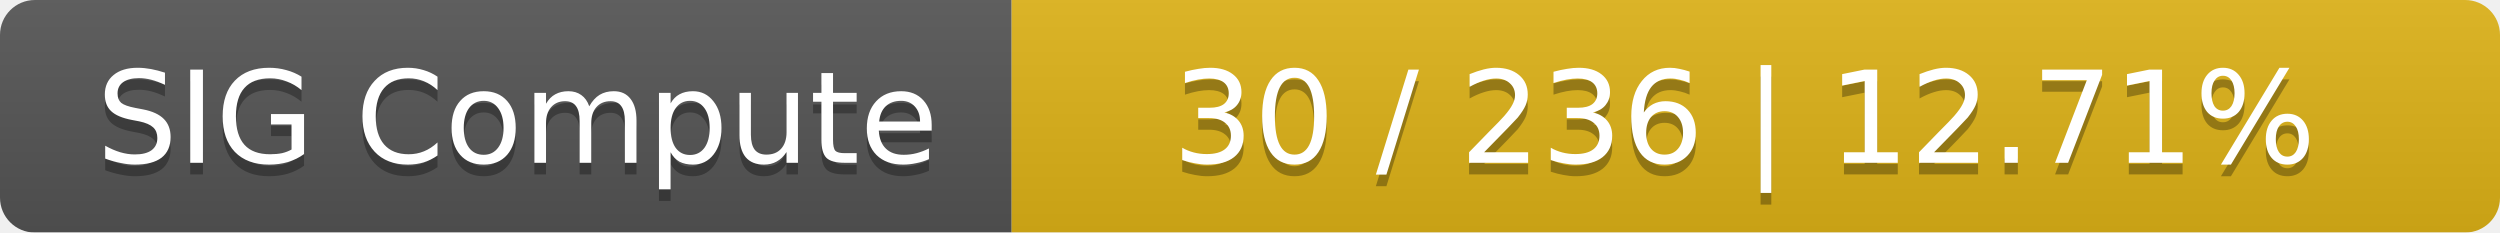
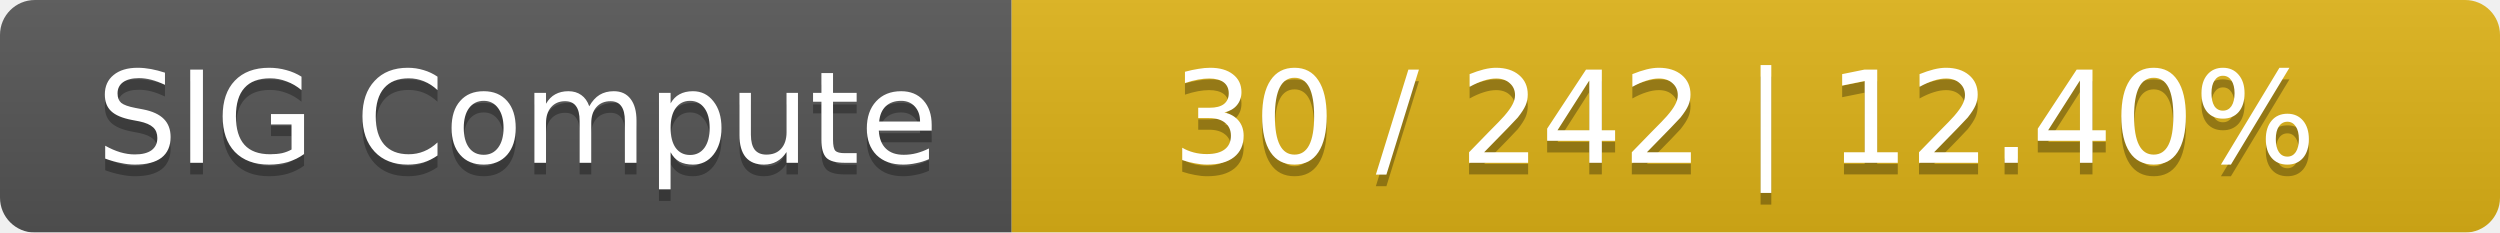
<svg xmlns="http://www.w3.org/2000/svg" width="215" height="20">
  <linearGradient id="smooth" x2="0" y2="100%">
    <stop offset="0" stop-color="#bbb" stop-opacity=".1" />
    <stop offset="1" stop-opacity=".1" />
  </linearGradient>
  <mask id="round">
    <rect width="215" height="20" rx="3" fill="#fff" />
  </mask>
  <g mask="url(#round)">
    <rect width="87" height="20" fill="#555" />
    <rect x="87" width="128" height="20" fill="#dfb317" />
    <rect width="215" height="20" fill="url(#smooth)" />
  </g>
  <g fill="#fff" text-anchor="middle" font-family="DejaVu Sans,Verdana,Geneva,sans-serif" font-size="11">
    <text x="44.5" y="15" fill="#010101" fill-opacity=".3">SIG Compute</text>
    <text x="44.5" y="14">SIG Compute</text>
-     <text x="150" y="15" fill="#010101" fill-opacity=".3">30 / 236    |    12.71%</text>
-     <text x="150" y="14">30 / 236    |    12.71%</text>
+     <text x="150" y="15" fill="#010101" fill-opacity=".3">30 / 242    |    12.40%</text>
+     <text x="150" y="14">30 / 242    |    12.40%</text>
  </g>
</svg>
